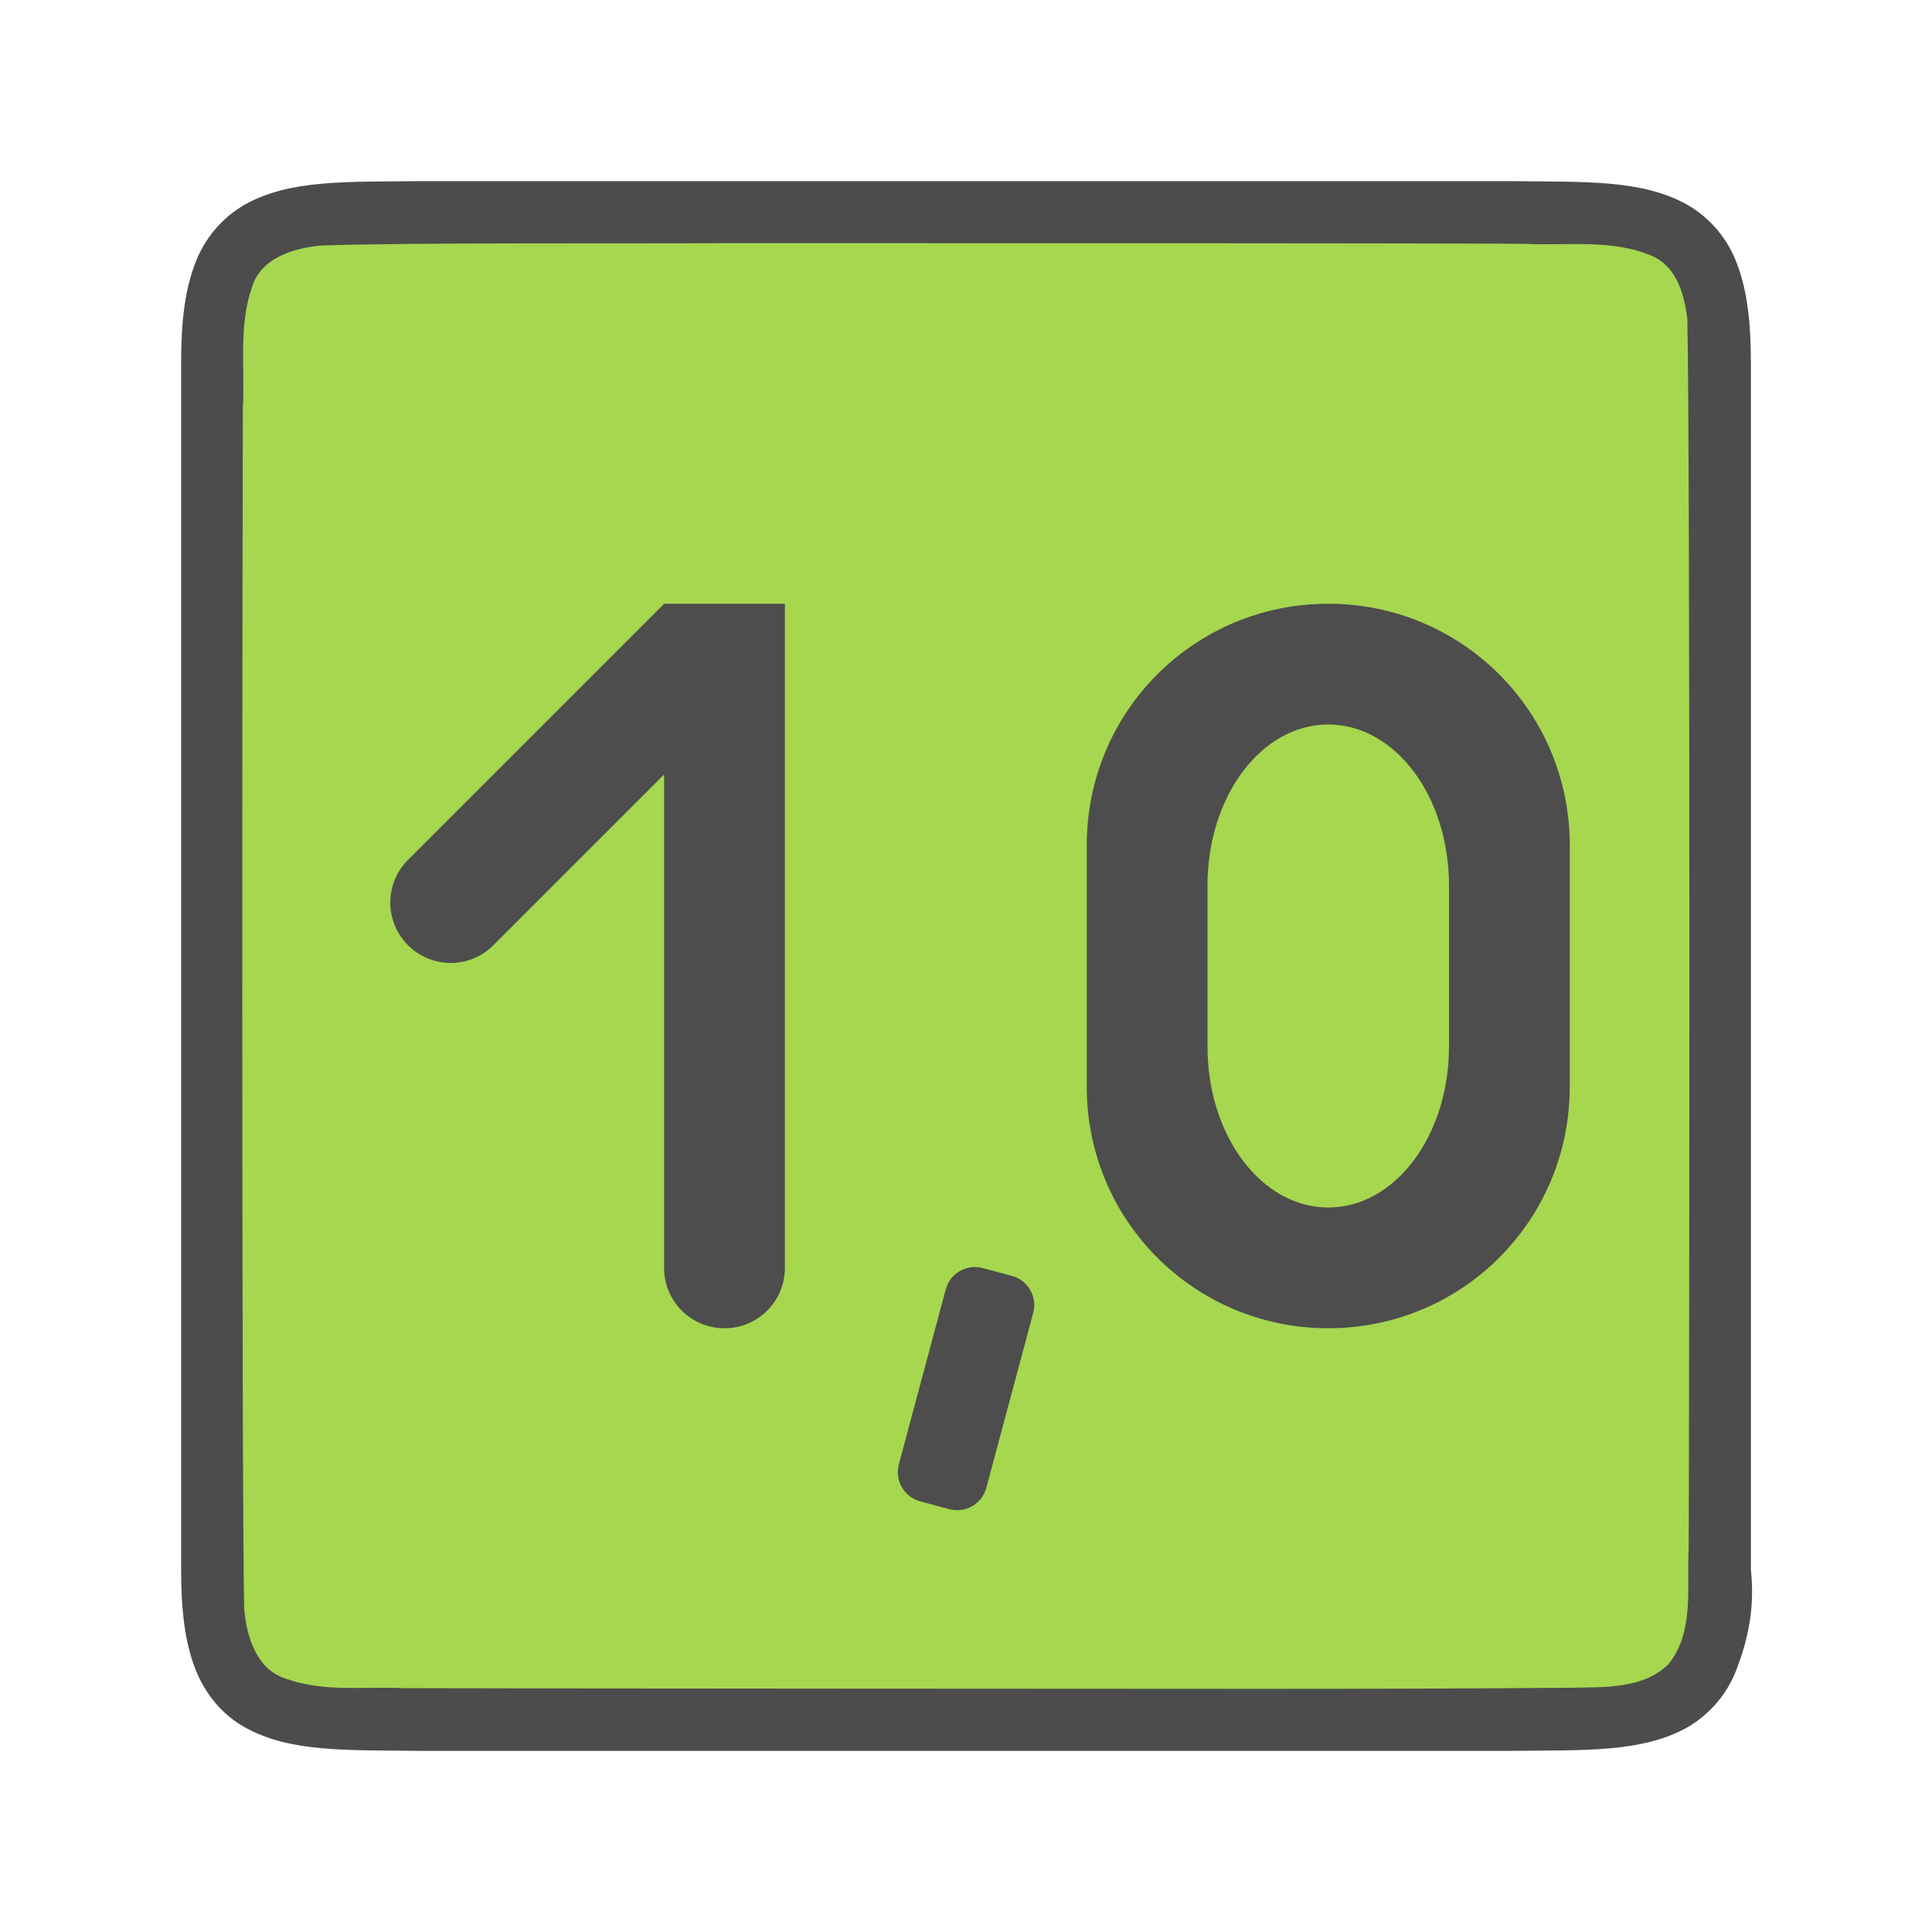
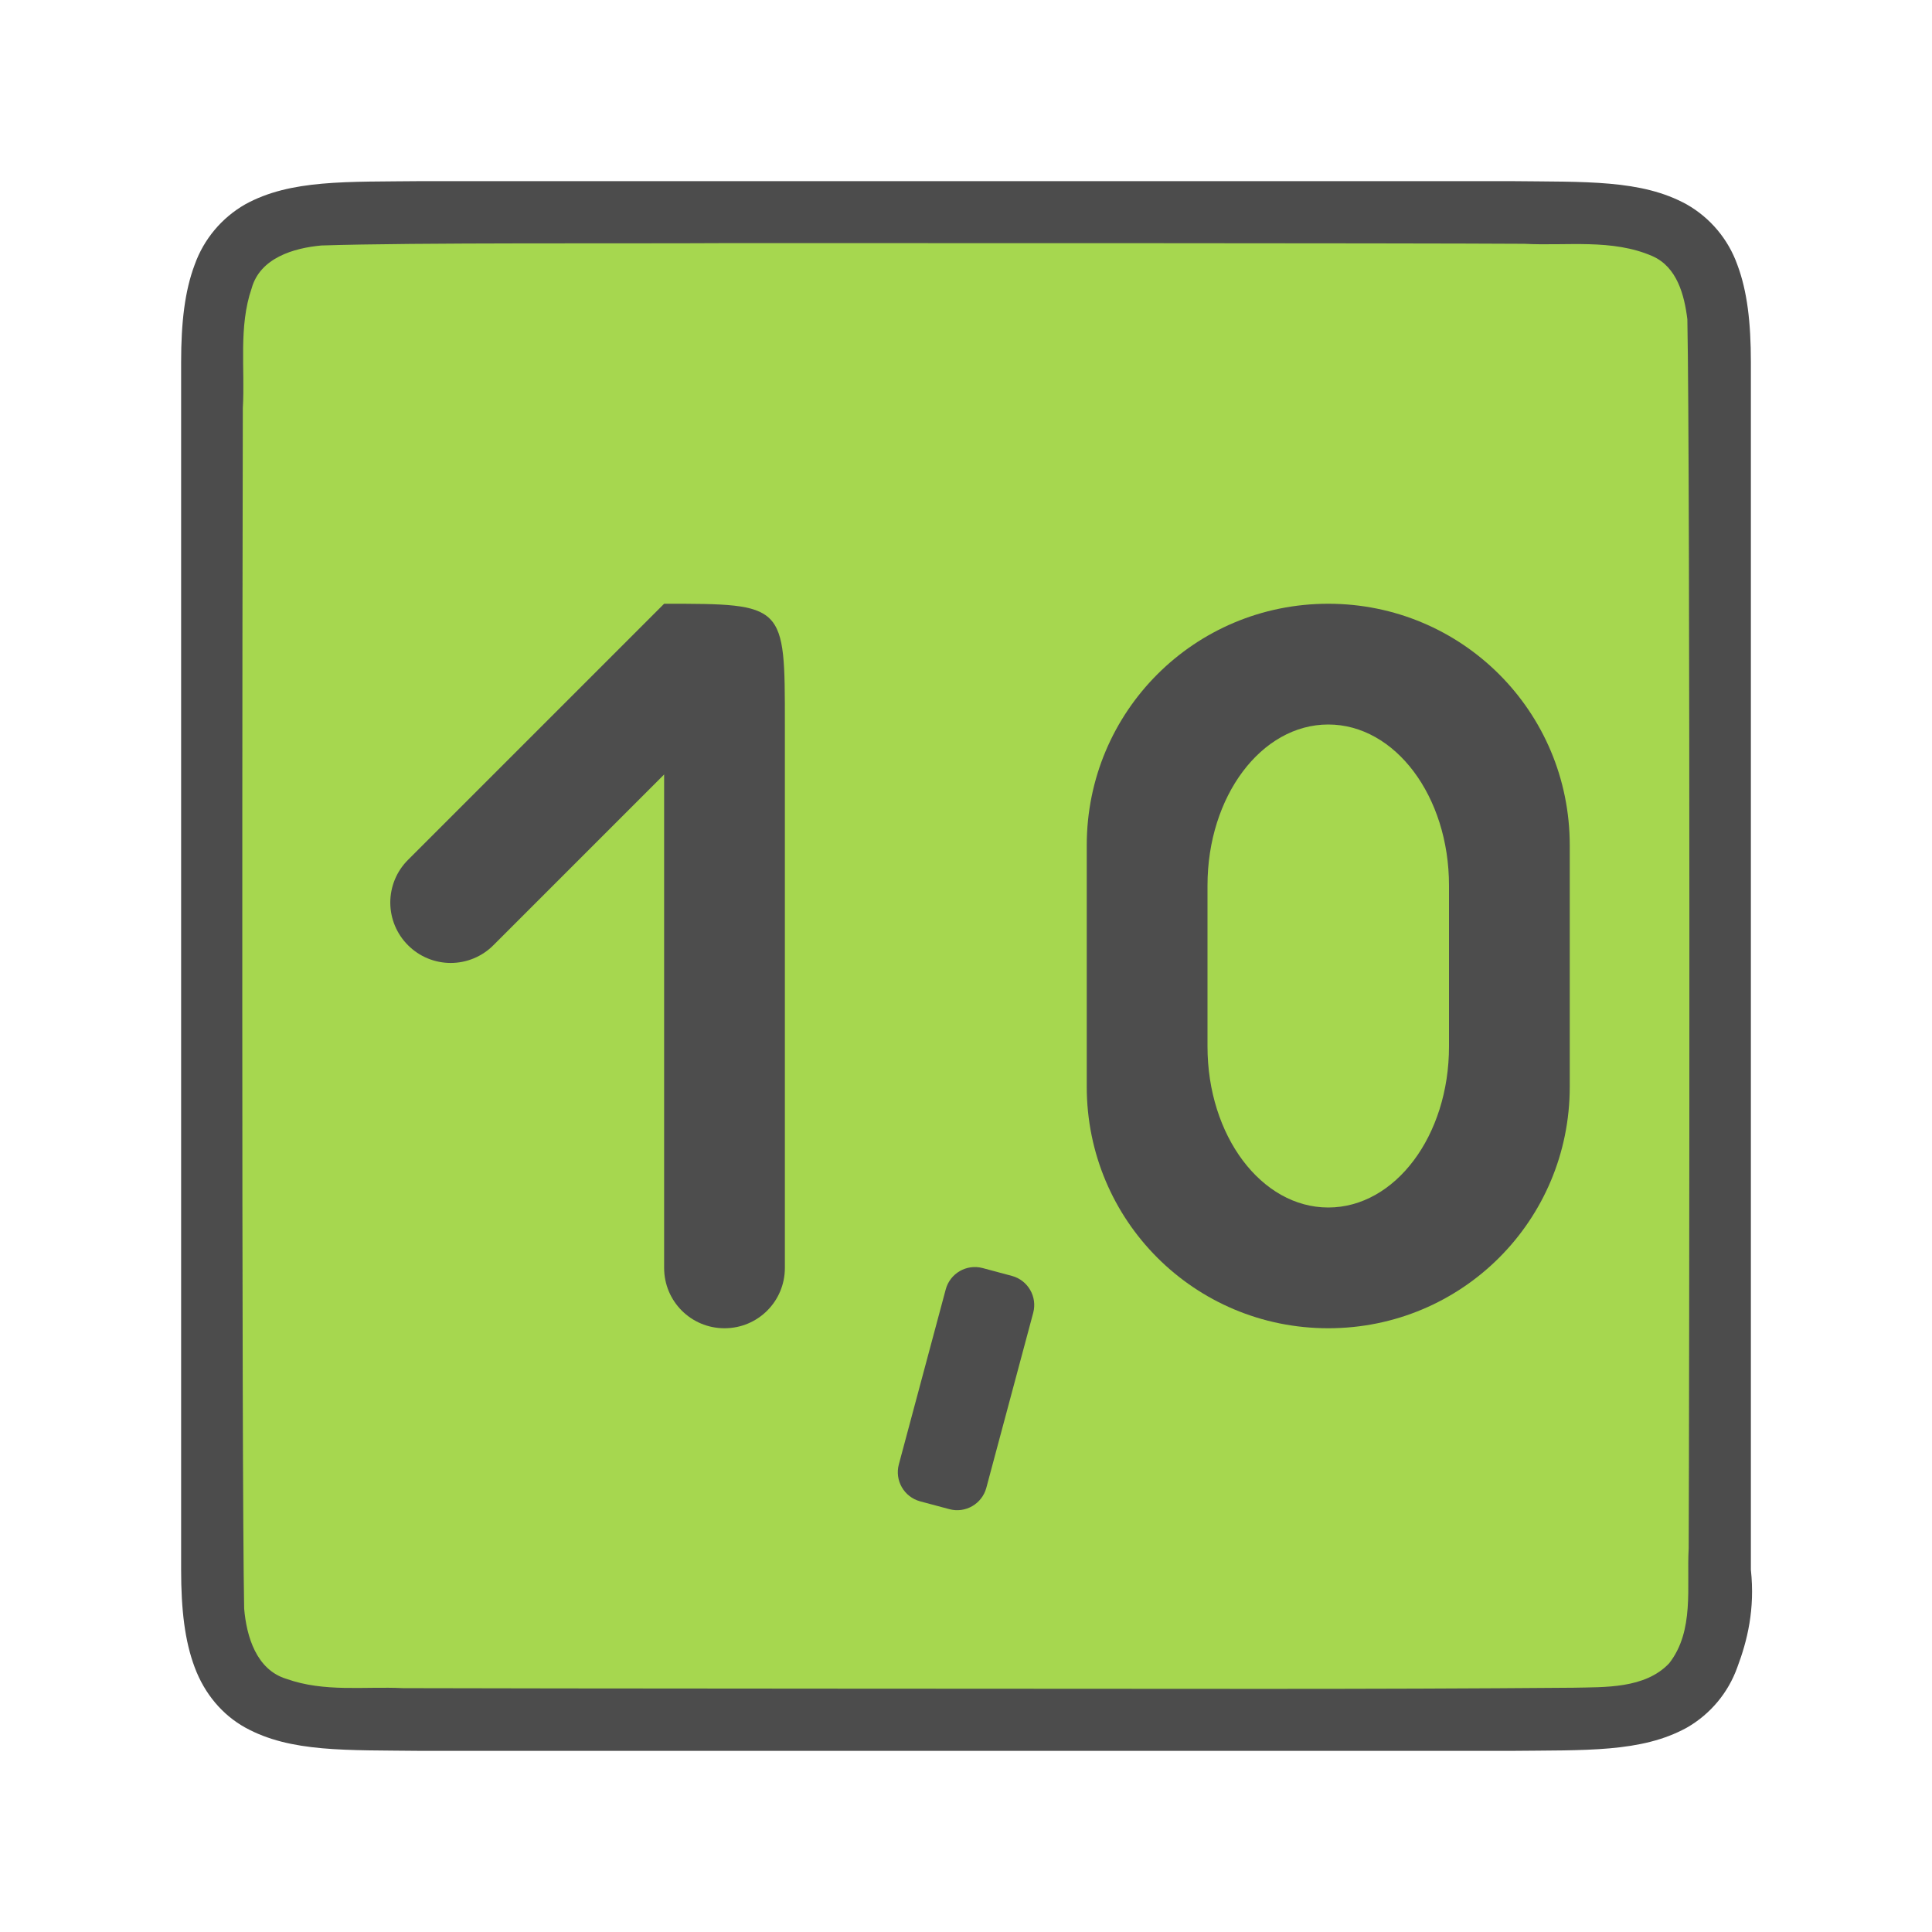
<svg xmlns="http://www.w3.org/2000/svg" viewBox="0 0 32 32">
-   <path d="M6.994 3c-1.258.014-2.179-.03-2.932.384a1.88 1.88 0 00-.837.999C3.06 4.82 3 5.343 3 6v20c0 .658.06 1.179.225 1.617.164.44.461.789.837.997.753.415 1.674.371 2.932.386h18.012c1.258-.014 2.179.03 2.932-.384a1.88 1.88 0 00.837-.999c.165-.438.296-.963.225-1.617V6c0-.658-.06-1.179-.225-1.617a1.875 1.875 0 00-.837-.997c-.753-.415-1.674-.371-2.932-.386H6.998z" style="line-height:125%;-inkscape-font-specification:Ubuntu;text-align:center" font-weight="400" font-size="15" font-family="Ubuntu" letter-spacing="0" word-spacing="0" text-anchor="middle" opacity=".7" />
-   <path d="M11.983 4.027c-1.556.01-5.11-.012-6.66.039-.46.042-1.016.206-1.155.71-.219.635-.108 1.333-.146 1.982-.008 2.297-.023 17.596.022 19.885.039.462.202 1.013.699 1.164.632.225 1.284.123 1.936.154 1.424.007 12.85.011 14.276.012 1.704 0 3.408-.005 5.107-.019.512-.012 1.184.02 1.585-.405.421-.54.287-1.268.323-1.904.011-2.444.027-17.911-.022-20.357-.05-.402-.17-.863-.575-1.044-.669-.294-1.427-.168-2.126-.206-1.755-.012-11.51-.012-13.264-.011z" fill="#a6d74f" />
-   <path d="M22 10c-2.216 0-4 1.784-4 4v4c0 2.216 1.784 4 4 4s4-1.784 4-4v-4c0-2.216-1.784-4-4-4zm0 2c1.108 0 2 1.189 2 2.666v2.668C24 18.811 23.108 20 22 20s-2-1.189-2-2.666v-2.668c0-1.477.892-2.666 2-2.666z" fill="#4d4d4d" />
-   <rect width="1.5" height="4" x="20.658" y="16.075" ry=".5" transform="rotate(15)" fill="#4d4d4d" />
-   <path d="M11 10l-.707.707L10 11l-3.242 3.242a.998.998 0 000 1.414.998.998 0 001.414 0L10 13.828l1-1V21c0 .554.446 1 1 1s1-.446 1-1V10h-2z" fill="#4d4d4d" fill-rule="evenodd" />
+   <path d="M6.994 3c-1.258.014-2.179-.03-2.932.384a1.88 1.88 0 0 0-.837.999C3.06 4.82 3 5.343 3 6v20c0 .658.06 1.179.225 1.617.164.44.461.789.837.997.753.415 1.674.371 2.932.386h18.012c1.258-.014 2.179.03 2.932-.384a1.88 1.88 0 0 0 .837-.999c.165-.438.296-.963.225-1.617V6c0-.658-.06-1.179-.225-1.617a1.875 1.875 0 0 0-.837-.997c-.753-.415-1.674-.371-2.932-.386H6.998z" style="font-style:normal;font-variant:normal;font-weight:400;font-stretch:normal;font-size:15px;line-height:125%;font-family:Ubuntu;-inkscape-font-specification:Ubuntu;text-align:center;letter-spacing:0;word-spacing:0;writing-mode:lr-tb;text-anchor:middle;display:inline;opacity:.7;fill:#000;fill-opacity:1;stroke:none;stroke-width:1" />
+   <path d="M11.983 4.027c-1.556.01-5.11-.012-6.66.039-.46.042-1.016.206-1.155.71-.219.635-.108 1.333-.146 1.982-.008 2.297-.023 17.596.022 19.885.039.462.202 1.013.699 1.164.632.225 1.284.123 1.936.154 1.424.007 12.85.011 14.276.012 1.704 0 3.408-.005 5.107-.019.512-.012 1.184.02 1.585-.405.421-.54.287-1.268.323-1.904.011-2.444.027-17.911-.022-20.357-.05-.402-.17-.863-.575-1.044-.669-.294-1.427-.168-2.126-.206-1.755-.012-11.51-.012-13.264-.011z" style="opacity:1;vector-effect:none;fill:#a6d74f;fill-opacity:1;stroke:none;stroke-width:1;stroke-linecap:round;stroke-linejoin:bevel;stroke-miterlimit:4;stroke-dasharray:none;stroke-dashoffset:0;stroke-opacity:1" />
+   <path d="M22 10c-2.216 0-4 1.784-4 4v4c0 2.216 1.784 4 4 4s4-1.784 4-4v-4c0-2.216-1.784-4-4-4zm0 2c1.108 0 2 1.189 2 2.666v2.668C24 18.811 23.108 20 22 20s-2-1.189-2-2.666v-2.668c0-1.477.892-2.666 2-2.666z" style="opacity:1;fill:#4d4d4d;fill-opacity:1;stroke:none;stroke-width:8.78;stroke-linecap:round;stroke-linejoin:round;stroke-miterlimit:4;stroke-dasharray:none;stroke-opacity:1" />
+   <rect style="opacity:1;fill:#4d4d4d;fill-opacity:1;stroke:none;stroke-width:10.753;stroke-linecap:round;stroke-linejoin:round;stroke-miterlimit:4;stroke-dasharray:none;stroke-opacity:1" width="1.5" height="4" x="20.658" y="16.075" ry=".5" transform="rotate(15)" />
+   <path style="opacity:1;fill:#4d4d4d;fill-opacity:1;fill-rule:evenodd;stroke:none;stroke-width:2;stroke-linejoin:round" d="m11 10-.707.707L10 11l-3.242 3.242a.998.998 0 0 0 0 1.414.998.998 0 0 0 1.414 0L10 13.828l1-1V21c0 .554.446 1 1 1s1-.446 1-1v-9c0-2 .007-2-2-2z" />
</svg>
